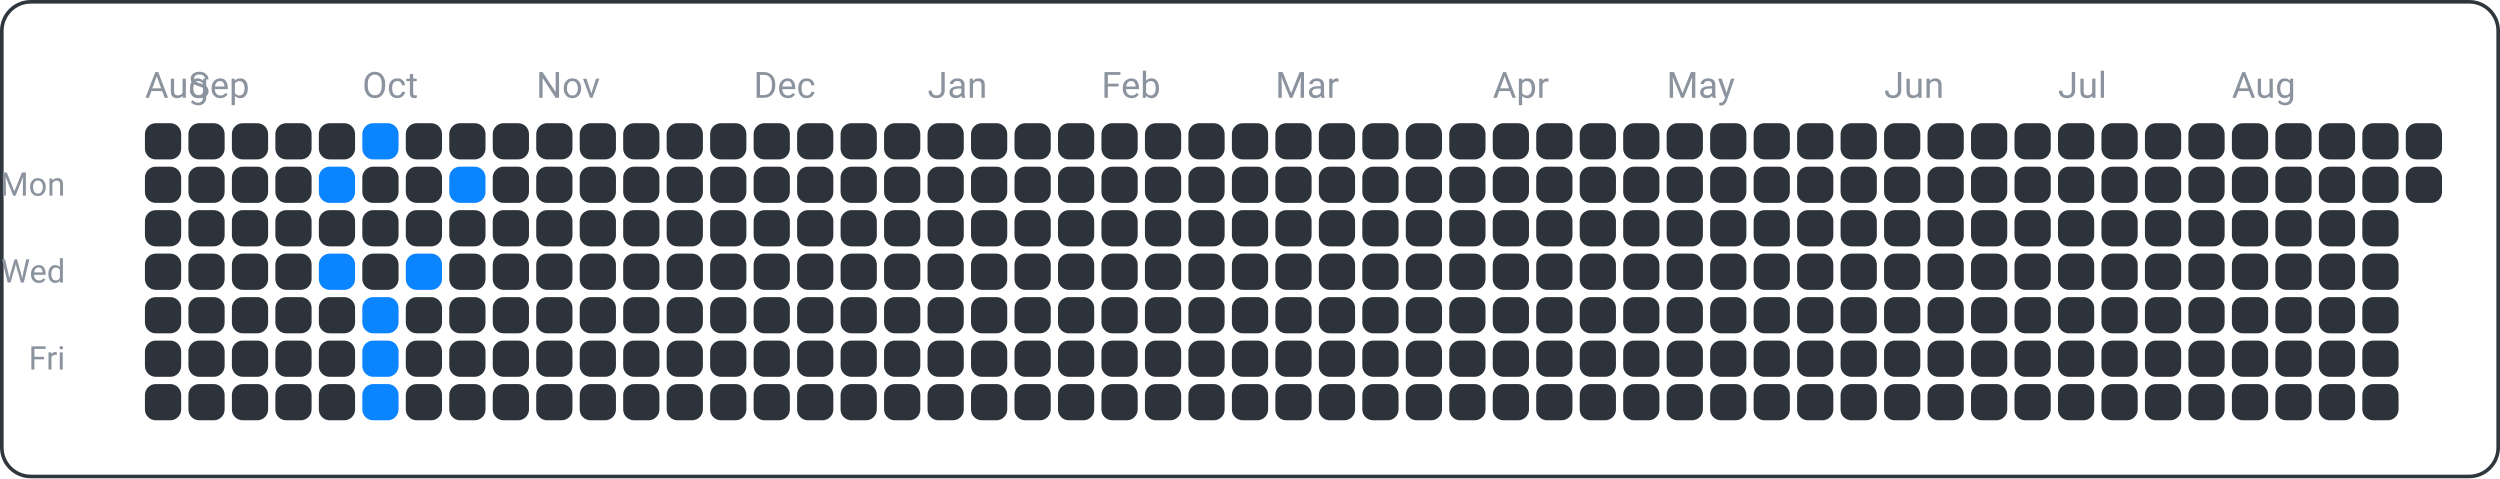
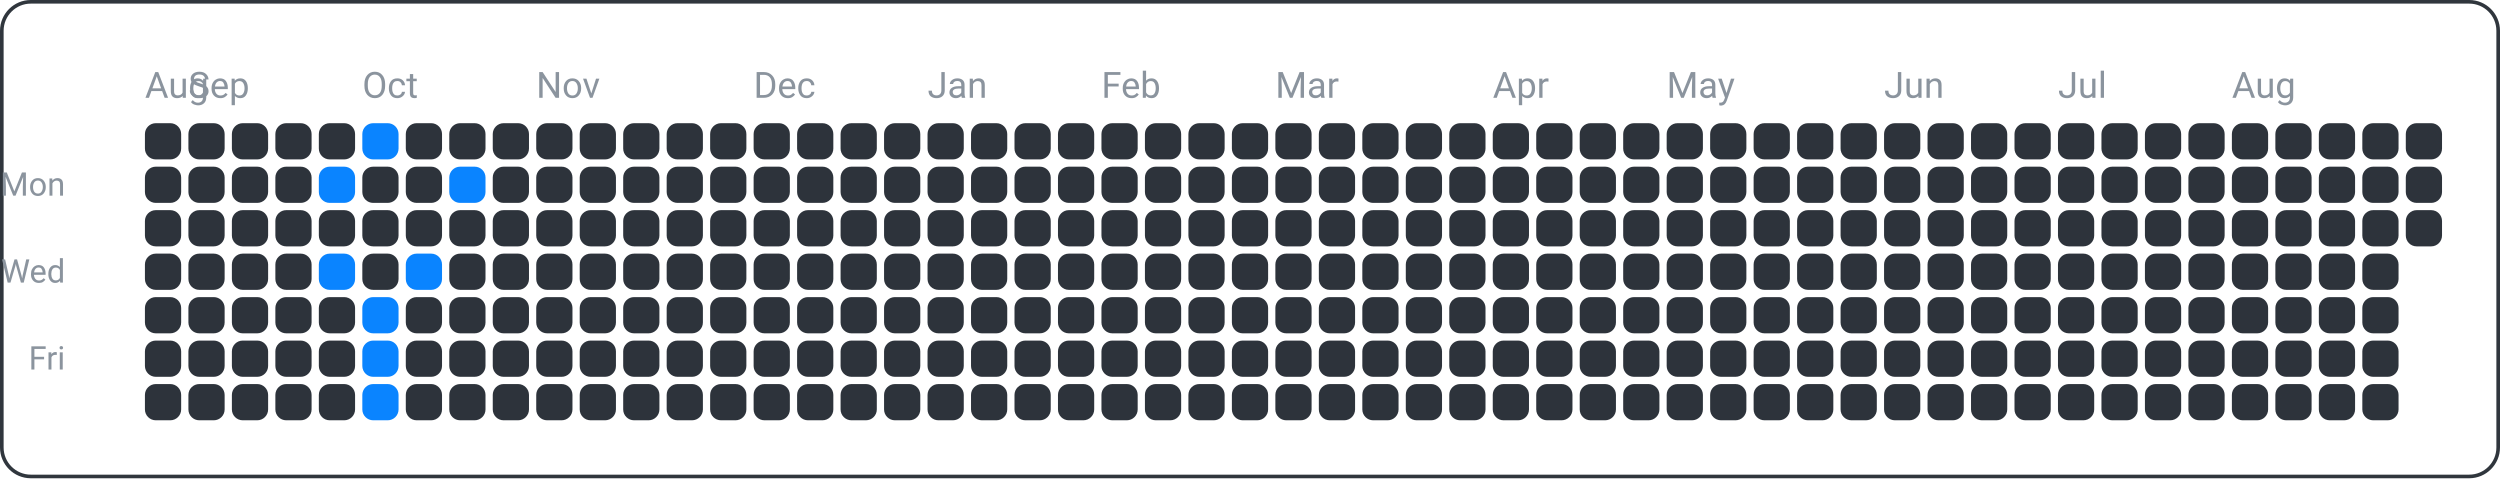
<svg xmlns="http://www.w3.org/2000/svg" width="690" height="132" viewBox="0 0 690 132">
  <rect x="0.5" y="0.5" width="689" height="131" fill="none" rx="8" ry="8" stroke="#30363d" />
  <text x="18" y="54" font-family="ui-sans-serif, -apple-system, Segoe UI, Roboto, Helvetica, Arial" font-size="9" fill="#8b949e" text-anchor="end">Mon</text>
  <text x="18" y="78" font-family="ui-sans-serif, -apple-system, Segoe UI, Roboto, Helvetica, Arial" font-size="9" fill="#8b949e" text-anchor="end">Wed</text>
  <text x="18" y="102" font-family="ui-sans-serif, -apple-system, Segoe UI, Roboto, Helvetica, Arial" font-size="9" fill="#8b949e" text-anchor="end">Fri</text>
  <text x="40" y="27" font-family="ui-sans-serif, -apple-system, Segoe UI, Roboto, Helvetica, Arial" font-size="10" fill="#8b949e" text-anchor="start">Aug</text>
  <text x="52" y="27" font-family="ui-sans-serif, -apple-system, Segoe UI, Roboto, Helvetica, Arial" font-size="10" fill="#8b949e" text-anchor="start">Sep</text>
  <text x="100" y="27" font-family="ui-sans-serif, -apple-system, Segoe UI, Roboto, Helvetica, Arial" font-size="10" fill="#8b949e" text-anchor="start">Oct</text>
  <text x="148" y="27" font-family="ui-sans-serif, -apple-system, Segoe UI, Roboto, Helvetica, Arial" font-size="10" fill="#8b949e" text-anchor="start">Nov</text>
  <text x="208" y="27" font-family="ui-sans-serif, -apple-system, Segoe UI, Roboto, Helvetica, Arial" font-size="10" fill="#8b949e" text-anchor="start">Dec</text>
  <text x="256" y="27" font-family="ui-sans-serif, -apple-system, Segoe UI, Roboto, Helvetica, Arial" font-size="10" fill="#8b949e" text-anchor="start">Jan</text>
  <text x="304" y="27" font-family="ui-sans-serif, -apple-system, Segoe UI, Roboto, Helvetica, Arial" font-size="10" fill="#8b949e" text-anchor="start">Feb</text>
  <text x="352" y="27" font-family="ui-sans-serif, -apple-system, Segoe UI, Roboto, Helvetica, Arial" font-size="10" fill="#8b949e" text-anchor="start">Mar</text>
  <text x="412" y="27" font-family="ui-sans-serif, -apple-system, Segoe UI, Roboto, Helvetica, Arial" font-size="10" fill="#8b949e" text-anchor="start">Apr</text>
  <text x="460" y="27" font-family="ui-sans-serif, -apple-system, Segoe UI, Roboto, Helvetica, Arial" font-size="10" fill="#8b949e" text-anchor="start">May</text>
  <text x="520" y="27" font-family="ui-sans-serif, -apple-system, Segoe UI, Roboto, Helvetica, Arial" font-size="10" fill="#8b949e" text-anchor="start">Jun</text>
  <text x="568" y="27" font-family="ui-sans-serif, -apple-system, Segoe UI, Roboto, Helvetica, Arial" font-size="10" fill="#8b949e" text-anchor="start">Jul</text>
  <text x="616" y="27" font-family="ui-sans-serif, -apple-system, Segoe UI, Roboto, Helvetica, Arial" font-size="10" fill="#8b949e" text-anchor="start">Aug</text>
  <rect x="40" y="34" width="10" height="10" fill="#2d333b" rx="3" ry="3" />
  <rect x="40" y="46" width="10" height="10" fill="#2d333b" rx="3" ry="3" />
  <rect x="40" y="58" width="10" height="10" fill="#2d333b" rx="3" ry="3" />
  <rect x="40" y="70" width="10" height="10" fill="#2d333b" rx="3" ry="3" />
  <rect x="40" y="82" width="10" height="10" fill="#2d333b" rx="3" ry="3" />
  <rect x="40" y="94" width="10" height="10" fill="#2d333b" rx="3" ry="3" />
  <rect x="40" y="106" width="10" height="10" fill="#2d333b" rx="3" ry="3" />
  <rect x="52" y="34" width="10" height="10" fill="#2d333b" rx="3" ry="3" />
  <rect x="52" y="46" width="10" height="10" fill="#2d333b" rx="3" ry="3" />
  <rect x="52" y="58" width="10" height="10" fill="#2d333b" rx="3" ry="3" />
  <rect x="52" y="70" width="10" height="10" fill="#2d333b" rx="3" ry="3" />
  <rect x="52" y="82" width="10" height="10" fill="#2d333b" rx="3" ry="3" />
  <rect x="52" y="94" width="10" height="10" fill="#2d333b" rx="3" ry="3" />
  <rect x="52" y="106" width="10" height="10" fill="#2d333b" rx="3" ry="3" />
  <rect x="64" y="34" width="10" height="10" fill="#2d333b" rx="3" ry="3" />
  <rect x="64" y="46" width="10" height="10" fill="#2d333b" rx="3" ry="3" />
  <rect x="64" y="58" width="10" height="10" fill="#2d333b" rx="3" ry="3" />
  <rect x="64" y="70" width="10" height="10" fill="#2d333b" rx="3" ry="3" />
  <rect x="64" y="82" width="10" height="10" fill="#2d333b" rx="3" ry="3" />
  <rect x="64" y="94" width="10" height="10" fill="#2d333b" rx="3" ry="3" />
  <rect x="64" y="106" width="10" height="10" fill="#2d333b" rx="3" ry="3" />
  <rect x="76" y="34" width="10" height="10" fill="#2d333b" rx="3" ry="3" />
  <rect x="76" y="46" width="10" height="10" fill="#2d333b" rx="3" ry="3" />
  <rect x="76" y="58" width="10" height="10" fill="#2d333b" rx="3" ry="3" />
  <rect x="76" y="70" width="10" height="10" fill="#2d333b" rx="3" ry="3" />
  <rect x="76" y="82" width="10" height="10" fill="#2d333b" rx="3" ry="3" />
  <rect x="76" y="94" width="10" height="10" fill="#2d333b" rx="3" ry="3" />
  <rect x="76" y="106" width="10" height="10" fill="#2d333b" rx="3" ry="3" />
  <rect x="88" y="34" width="10" height="10" fill="#2d333b" rx="3" ry="3" />
  <rect x="88" y="46" width="10" height="10" fill="#0a84ff" rx="3" ry="3" />
  <rect x="88" y="58" width="10" height="10" fill="#2d333b" rx="3" ry="3" />
  <rect x="88" y="70" width="10" height="10" fill="#0a84ff" rx="3" ry="3" />
  <rect x="88" y="82" width="10" height="10" fill="#2d333b" rx="3" ry="3" />
  <rect x="88" y="94" width="10" height="10" fill="#2d333b" rx="3" ry="3" />
  <rect x="88" y="106" width="10" height="10" fill="#2d333b" rx="3" ry="3" />
  <rect x="100" y="34" width="10" height="10" fill="#0a84ff" rx="3" ry="3" />
  <rect x="100" y="46" width="10" height="10" fill="#2d333b" rx="3" ry="3" />
  <rect x="100" y="58" width="10" height="10" fill="#2d333b" rx="3" ry="3" />
  <rect x="100" y="70" width="10" height="10" fill="#2d333b" rx="3" ry="3" />
  <rect x="100" y="82" width="10" height="10" fill="#0a84ff" rx="3" ry="3" />
  <rect x="100" y="94" width="10" height="10" fill="#0a84ff" rx="3" ry="3" />
  <rect x="100" y="106" width="10" height="10" fill="#0a84ff" rx="3" ry="3" />
  <rect x="112" y="34" width="10" height="10" fill="#2d333b" rx="3" ry="3" />
  <rect x="112" y="46" width="10" height="10" fill="#2d333b" rx="3" ry="3" />
  <rect x="112" y="58" width="10" height="10" fill="#2d333b" rx="3" ry="3" />
  <rect x="112" y="70" width="10" height="10" fill="#0a84ff" rx="3" ry="3" />
  <rect x="112" y="82" width="10" height="10" fill="#2d333b" rx="3" ry="3" />
  <rect x="112" y="94" width="10" height="10" fill="#2d333b" rx="3" ry="3" />
  <rect x="112" y="106" width="10" height="10" fill="#2d333b" rx="3" ry="3" />
  <rect x="124" y="34" width="10" height="10" fill="#2d333b" rx="3" ry="3" />
  <rect x="124" y="46" width="10" height="10" fill="#0a84ff" rx="3" ry="3" />
  <rect x="124" y="58" width="10" height="10" fill="#2d333b" rx="3" ry="3" />
  <rect x="124" y="70" width="10" height="10" fill="#2d333b" rx="3" ry="3" />
  <rect x="124" y="82" width="10" height="10" fill="#2d333b" rx="3" ry="3" />
  <rect x="124" y="94" width="10" height="10" fill="#2d333b" rx="3" ry="3" />
  <rect x="124" y="106" width="10" height="10" fill="#2d333b" rx="3" ry="3" />
  <rect x="136" y="34" width="10" height="10" fill="#2d333b" rx="3" ry="3" />
  <rect x="136" y="46" width="10" height="10" fill="#2d333b" rx="3" ry="3" />
  <rect x="136" y="58" width="10" height="10" fill="#2d333b" rx="3" ry="3" />
  <rect x="136" y="70" width="10" height="10" fill="#2d333b" rx="3" ry="3" />
  <rect x="136" y="82" width="10" height="10" fill="#2d333b" rx="3" ry="3" />
  <rect x="136" y="94" width="10" height="10" fill="#2d333b" rx="3" ry="3" />
  <rect x="136" y="106" width="10" height="10" fill="#2d333b" rx="3" ry="3" />
  <rect x="148" y="34" width="10" height="10" fill="#2d333b" rx="3" ry="3" />
  <rect x="148" y="46" width="10" height="10" fill="#2d333b" rx="3" ry="3" />
  <rect x="148" y="58" width="10" height="10" fill="#2d333b" rx="3" ry="3" />
  <rect x="148" y="70" width="10" height="10" fill="#2d333b" rx="3" ry="3" />
  <rect x="148" y="82" width="10" height="10" fill="#2d333b" rx="3" ry="3" />
  <rect x="148" y="94" width="10" height="10" fill="#2d333b" rx="3" ry="3" />
  <rect x="148" y="106" width="10" height="10" fill="#2d333b" rx="3" ry="3" />
  <rect x="160" y="34" width="10" height="10" fill="#2d333b" rx="3" ry="3" />
  <rect x="160" y="46" width="10" height="10" fill="#2d333b" rx="3" ry="3" />
  <rect x="160" y="58" width="10" height="10" fill="#2d333b" rx="3" ry="3" />
  <rect x="160" y="70" width="10" height="10" fill="#2d333b" rx="3" ry="3" />
  <rect x="160" y="82" width="10" height="10" fill="#2d333b" rx="3" ry="3" />
  <rect x="160" y="94" width="10" height="10" fill="#2d333b" rx="3" ry="3" />
  <rect x="160" y="106" width="10" height="10" fill="#2d333b" rx="3" ry="3" />
  <rect x="172" y="34" width="10" height="10" fill="#2d333b" rx="3" ry="3" />
  <rect x="172" y="46" width="10" height="10" fill="#2d333b" rx="3" ry="3" />
  <rect x="172" y="58" width="10" height="10" fill="#2d333b" rx="3" ry="3" />
  <rect x="172" y="70" width="10" height="10" fill="#2d333b" rx="3" ry="3" />
  <rect x="172" y="82" width="10" height="10" fill="#2d333b" rx="3" ry="3" />
  <rect x="172" y="94" width="10" height="10" fill="#2d333b" rx="3" ry="3" />
  <rect x="172" y="106" width="10" height="10" fill="#2d333b" rx="3" ry="3" />
  <rect x="184" y="34" width="10" height="10" fill="#2d333b" rx="3" ry="3" />
  <rect x="184" y="46" width="10" height="10" fill="#2d333b" rx="3" ry="3" />
  <rect x="184" y="58" width="10" height="10" fill="#2d333b" rx="3" ry="3" />
  <rect x="184" y="70" width="10" height="10" fill="#2d333b" rx="3" ry="3" />
  <rect x="184" y="82" width="10" height="10" fill="#2d333b" rx="3" ry="3" />
  <rect x="184" y="94" width="10" height="10" fill="#2d333b" rx="3" ry="3" />
  <rect x="184" y="106" width="10" height="10" fill="#2d333b" rx="3" ry="3" />
  <rect x="196" y="34" width="10" height="10" fill="#2d333b" rx="3" ry="3" />
  <rect x="196" y="46" width="10" height="10" fill="#2d333b" rx="3" ry="3" />
  <rect x="196" y="58" width="10" height="10" fill="#2d333b" rx="3" ry="3" />
  <rect x="196" y="70" width="10" height="10" fill="#2d333b" rx="3" ry="3" />
  <rect x="196" y="82" width="10" height="10" fill="#2d333b" rx="3" ry="3" />
  <rect x="196" y="94" width="10" height="10" fill="#2d333b" rx="3" ry="3" />
  <rect x="196" y="106" width="10" height="10" fill="#2d333b" rx="3" ry="3" />
  <rect x="208" y="34" width="10" height="10" fill="#2d333b" rx="3" ry="3" />
  <rect x="208" y="46" width="10" height="10" fill="#2d333b" rx="3" ry="3" />
  <rect x="208" y="58" width="10" height="10" fill="#2d333b" rx="3" ry="3" />
  <rect x="208" y="70" width="10" height="10" fill="#2d333b" rx="3" ry="3" />
  <rect x="208" y="82" width="10" height="10" fill="#2d333b" rx="3" ry="3" />
  <rect x="208" y="94" width="10" height="10" fill="#2d333b" rx="3" ry="3" />
  <rect x="208" y="106" width="10" height="10" fill="#2d333b" rx="3" ry="3" />
  <rect x="220" y="34" width="10" height="10" fill="#2d333b" rx="3" ry="3" />
  <rect x="220" y="46" width="10" height="10" fill="#2d333b" rx="3" ry="3" />
  <rect x="220" y="58" width="10" height="10" fill="#2d333b" rx="3" ry="3" />
  <rect x="220" y="70" width="10" height="10" fill="#2d333b" rx="3" ry="3" />
  <rect x="220" y="82" width="10" height="10" fill="#2d333b" rx="3" ry="3" />
  <rect x="220" y="94" width="10" height="10" fill="#2d333b" rx="3" ry="3" />
  <rect x="220" y="106" width="10" height="10" fill="#2d333b" rx="3" ry="3" />
  <rect x="232" y="34" width="10" height="10" fill="#2d333b" rx="3" ry="3" />
  <rect x="232" y="46" width="10" height="10" fill="#2d333b" rx="3" ry="3" />
  <rect x="232" y="58" width="10" height="10" fill="#2d333b" rx="3" ry="3" />
  <rect x="232" y="70" width="10" height="10" fill="#2d333b" rx="3" ry="3" />
  <rect x="232" y="82" width="10" height="10" fill="#2d333b" rx="3" ry="3" />
  <rect x="232" y="94" width="10" height="10" fill="#2d333b" rx="3" ry="3" />
  <rect x="232" y="106" width="10" height="10" fill="#2d333b" rx="3" ry="3" />
  <rect x="244" y="34" width="10" height="10" fill="#2d333b" rx="3" ry="3" />
  <rect x="244" y="46" width="10" height="10" fill="#2d333b" rx="3" ry="3" />
  <rect x="244" y="58" width="10" height="10" fill="#2d333b" rx="3" ry="3" />
  <rect x="244" y="70" width="10" height="10" fill="#2d333b" rx="3" ry="3" />
  <rect x="244" y="82" width="10" height="10" fill="#2d333b" rx="3" ry="3" />
  <rect x="244" y="94" width="10" height="10" fill="#2d333b" rx="3" ry="3" />
  <rect x="244" y="106" width="10" height="10" fill="#2d333b" rx="3" ry="3" />
  <rect x="256" y="34" width="10" height="10" fill="#2d333b" rx="3" ry="3" />
  <rect x="256" y="46" width="10" height="10" fill="#2d333b" rx="3" ry="3" />
  <rect x="256" y="58" width="10" height="10" fill="#2d333b" rx="3" ry="3" />
  <rect x="256" y="70" width="10" height="10" fill="#2d333b" rx="3" ry="3" />
  <rect x="256" y="82" width="10" height="10" fill="#2d333b" rx="3" ry="3" />
  <rect x="256" y="94" width="10" height="10" fill="#2d333b" rx="3" ry="3" />
  <rect x="256" y="106" width="10" height="10" fill="#2d333b" rx="3" ry="3" />
  <rect x="268" y="34" width="10" height="10" fill="#2d333b" rx="3" ry="3" />
  <rect x="268" y="46" width="10" height="10" fill="#2d333b" rx="3" ry="3" />
  <rect x="268" y="58" width="10" height="10" fill="#2d333b" rx="3" ry="3" />
  <rect x="268" y="70" width="10" height="10" fill="#2d333b" rx="3" ry="3" />
  <rect x="268" y="82" width="10" height="10" fill="#2d333b" rx="3" ry="3" />
  <rect x="268" y="94" width="10" height="10" fill="#2d333b" rx="3" ry="3" />
  <rect x="268" y="106" width="10" height="10" fill="#2d333b" rx="3" ry="3" />
  <rect x="280" y="34" width="10" height="10" fill="#2d333b" rx="3" ry="3" />
  <rect x="280" y="46" width="10" height="10" fill="#2d333b" rx="3" ry="3" />
  <rect x="280" y="58" width="10" height="10" fill="#2d333b" rx="3" ry="3" />
  <rect x="280" y="70" width="10" height="10" fill="#2d333b" rx="3" ry="3" />
  <rect x="280" y="82" width="10" height="10" fill="#2d333b" rx="3" ry="3" />
  <rect x="280" y="94" width="10" height="10" fill="#2d333b" rx="3" ry="3" />
  <rect x="280" y="106" width="10" height="10" fill="#2d333b" rx="3" ry="3" />
  <rect x="292" y="34" width="10" height="10" fill="#2d333b" rx="3" ry="3" />
  <rect x="292" y="46" width="10" height="10" fill="#2d333b" rx="3" ry="3" />
  <rect x="292" y="58" width="10" height="10" fill="#2d333b" rx="3" ry="3" />
  <rect x="292" y="70" width="10" height="10" fill="#2d333b" rx="3" ry="3" />
  <rect x="292" y="82" width="10" height="10" fill="#2d333b" rx="3" ry="3" />
  <rect x="292" y="94" width="10" height="10" fill="#2d333b" rx="3" ry="3" />
  <rect x="292" y="106" width="10" height="10" fill="#2d333b" rx="3" ry="3" />
  <rect x="304" y="34" width="10" height="10" fill="#2d333b" rx="3" ry="3" />
  <rect x="304" y="46" width="10" height="10" fill="#2d333b" rx="3" ry="3" />
  <rect x="304" y="58" width="10" height="10" fill="#2d333b" rx="3" ry="3" />
  <rect x="304" y="70" width="10" height="10" fill="#2d333b" rx="3" ry="3" />
  <rect x="304" y="82" width="10" height="10" fill="#2d333b" rx="3" ry="3" />
  <rect x="304" y="94" width="10" height="10" fill="#2d333b" rx="3" ry="3" />
  <rect x="304" y="106" width="10" height="10" fill="#2d333b" rx="3" ry="3" />
  <rect x="316" y="34" width="10" height="10" fill="#2d333b" rx="3" ry="3" />
  <rect x="316" y="46" width="10" height="10" fill="#2d333b" rx="3" ry="3" />
  <rect x="316" y="58" width="10" height="10" fill="#2d333b" rx="3" ry="3" />
  <rect x="316" y="70" width="10" height="10" fill="#2d333b" rx="3" ry="3" />
  <rect x="316" y="82" width="10" height="10" fill="#2d333b" rx="3" ry="3" />
  <rect x="316" y="94" width="10" height="10" fill="#2d333b" rx="3" ry="3" />
  <rect x="316" y="106" width="10" height="10" fill="#2d333b" rx="3" ry="3" />
  <rect x="328" y="34" width="10" height="10" fill="#2d333b" rx="3" ry="3" />
  <rect x="328" y="46" width="10" height="10" fill="#2d333b" rx="3" ry="3" />
  <rect x="328" y="58" width="10" height="10" fill="#2d333b" rx="3" ry="3" />
  <rect x="328" y="70" width="10" height="10" fill="#2d333b" rx="3" ry="3" />
  <rect x="328" y="82" width="10" height="10" fill="#2d333b" rx="3" ry="3" />
  <rect x="328" y="94" width="10" height="10" fill="#2d333b" rx="3" ry="3" />
  <rect x="328" y="106" width="10" height="10" fill="#2d333b" rx="3" ry="3" />
  <rect x="340" y="34" width="10" height="10" fill="#2d333b" rx="3" ry="3" />
  <rect x="340" y="46" width="10" height="10" fill="#2d333b" rx="3" ry="3" />
  <rect x="340" y="58" width="10" height="10" fill="#2d333b" rx="3" ry="3" />
  <rect x="340" y="70" width="10" height="10" fill="#2d333b" rx="3" ry="3" />
  <rect x="340" y="82" width="10" height="10" fill="#2d333b" rx="3" ry="3" />
  <rect x="340" y="94" width="10" height="10" fill="#2d333b" rx="3" ry="3" />
  <rect x="340" y="106" width="10" height="10" fill="#2d333b" rx="3" ry="3" />
  <rect x="352" y="34" width="10" height="10" fill="#2d333b" rx="3" ry="3" />
  <rect x="352" y="46" width="10" height="10" fill="#2d333b" rx="3" ry="3" />
  <rect x="352" y="58" width="10" height="10" fill="#2d333b" rx="3" ry="3" />
  <rect x="352" y="70" width="10" height="10" fill="#2d333b" rx="3" ry="3" />
  <rect x="352" y="82" width="10" height="10" fill="#2d333b" rx="3" ry="3" />
  <rect x="352" y="94" width="10" height="10" fill="#2d333b" rx="3" ry="3" />
  <rect x="352" y="106" width="10" height="10" fill="#2d333b" rx="3" ry="3" />
  <rect x="364" y="34" width="10" height="10" fill="#2d333b" rx="3" ry="3" />
  <rect x="364" y="46" width="10" height="10" fill="#2d333b" rx="3" ry="3" />
  <rect x="364" y="58" width="10" height="10" fill="#2d333b" rx="3" ry="3" />
  <rect x="364" y="70" width="10" height="10" fill="#2d333b" rx="3" ry="3" />
  <rect x="364" y="82" width="10" height="10" fill="#2d333b" rx="3" ry="3" />
  <rect x="364" y="94" width="10" height="10" fill="#2d333b" rx="3" ry="3" />
  <rect x="364" y="106" width="10" height="10" fill="#2d333b" rx="3" ry="3" />
  <rect x="376" y="34" width="10" height="10" fill="#2d333b" rx="3" ry="3" />
  <rect x="376" y="46" width="10" height="10" fill="#2d333b" rx="3" ry="3" />
  <rect x="376" y="58" width="10" height="10" fill="#2d333b" rx="3" ry="3" />
  <rect x="376" y="70" width="10" height="10" fill="#2d333b" rx="3" ry="3" />
  <rect x="376" y="82" width="10" height="10" fill="#2d333b" rx="3" ry="3" />
  <rect x="376" y="94" width="10" height="10" fill="#2d333b" rx="3" ry="3" />
  <rect x="376" y="106" width="10" height="10" fill="#2d333b" rx="3" ry="3" />
  <rect x="388" y="34" width="10" height="10" fill="#2d333b" rx="3" ry="3" />
  <rect x="388" y="46" width="10" height="10" fill="#2d333b" rx="3" ry="3" />
  <rect x="388" y="58" width="10" height="10" fill="#2d333b" rx="3" ry="3" />
  <rect x="388" y="70" width="10" height="10" fill="#2d333b" rx="3" ry="3" />
  <rect x="388" y="82" width="10" height="10" fill="#2d333b" rx="3" ry="3" />
  <rect x="388" y="94" width="10" height="10" fill="#2d333b" rx="3" ry="3" />
  <rect x="388" y="106" width="10" height="10" fill="#2d333b" rx="3" ry="3" />
  <rect x="400" y="34" width="10" height="10" fill="#2d333b" rx="3" ry="3" />
  <rect x="400" y="46" width="10" height="10" fill="#2d333b" rx="3" ry="3" />
  <rect x="400" y="58" width="10" height="10" fill="#2d333b" rx="3" ry="3" />
  <rect x="400" y="70" width="10" height="10" fill="#2d333b" rx="3" ry="3" />
  <rect x="400" y="82" width="10" height="10" fill="#2d333b" rx="3" ry="3" />
  <rect x="400" y="94" width="10" height="10" fill="#2d333b" rx="3" ry="3" />
  <rect x="400" y="106" width="10" height="10" fill="#2d333b" rx="3" ry="3" />
  <rect x="412" y="34" width="10" height="10" fill="#2d333b" rx="3" ry="3" />
  <rect x="412" y="46" width="10" height="10" fill="#2d333b" rx="3" ry="3" />
  <rect x="412" y="58" width="10" height="10" fill="#2d333b" rx="3" ry="3" />
  <rect x="412" y="70" width="10" height="10" fill="#2d333b" rx="3" ry="3" />
  <rect x="412" y="82" width="10" height="10" fill="#2d333b" rx="3" ry="3" />
  <rect x="412" y="94" width="10" height="10" fill="#2d333b" rx="3" ry="3" />
  <rect x="412" y="106" width="10" height="10" fill="#2d333b" rx="3" ry="3" />
  <rect x="424" y="34" width="10" height="10" fill="#2d333b" rx="3" ry="3" />
  <rect x="424" y="46" width="10" height="10" fill="#2d333b" rx="3" ry="3" />
  <rect x="424" y="58" width="10" height="10" fill="#2d333b" rx="3" ry="3" />
  <rect x="424" y="70" width="10" height="10" fill="#2d333b" rx="3" ry="3" />
  <rect x="424" y="82" width="10" height="10" fill="#2d333b" rx="3" ry="3" />
  <rect x="424" y="94" width="10" height="10" fill="#2d333b" rx="3" ry="3" />
  <rect x="424" y="106" width="10" height="10" fill="#2d333b" rx="3" ry="3" />
  <rect x="436" y="34" width="10" height="10" fill="#2d333b" rx="3" ry="3" />
  <rect x="436" y="46" width="10" height="10" fill="#2d333b" rx="3" ry="3" />
  <rect x="436" y="58" width="10" height="10" fill="#2d333b" rx="3" ry="3" />
  <rect x="436" y="70" width="10" height="10" fill="#2d333b" rx="3" ry="3" />
  <rect x="436" y="82" width="10" height="10" fill="#2d333b" rx="3" ry="3" />
  <rect x="436" y="94" width="10" height="10" fill="#2d333b" rx="3" ry="3" />
  <rect x="436" y="106" width="10" height="10" fill="#2d333b" rx="3" ry="3" />
  <rect x="448" y="34" width="10" height="10" fill="#2d333b" rx="3" ry="3" />
  <rect x="448" y="46" width="10" height="10" fill="#2d333b" rx="3" ry="3" />
  <rect x="448" y="58" width="10" height="10" fill="#2d333b" rx="3" ry="3" />
  <rect x="448" y="70" width="10" height="10" fill="#2d333b" rx="3" ry="3" />
  <rect x="448" y="82" width="10" height="10" fill="#2d333b" rx="3" ry="3" />
  <rect x="448" y="94" width="10" height="10" fill="#2d333b" rx="3" ry="3" />
  <rect x="448" y="106" width="10" height="10" fill="#2d333b" rx="3" ry="3" />
  <rect x="460" y="34" width="10" height="10" fill="#2d333b" rx="3" ry="3" />
  <rect x="460" y="46" width="10" height="10" fill="#2d333b" rx="3" ry="3" />
  <rect x="460" y="58" width="10" height="10" fill="#2d333b" rx="3" ry="3" />
  <rect x="460" y="70" width="10" height="10" fill="#2d333b" rx="3" ry="3" />
  <rect x="460" y="82" width="10" height="10" fill="#2d333b" rx="3" ry="3" />
  <rect x="460" y="94" width="10" height="10" fill="#2d333b" rx="3" ry="3" />
  <rect x="460" y="106" width="10" height="10" fill="#2d333b" rx="3" ry="3" />
  <rect x="472" y="34" width="10" height="10" fill="#2d333b" rx="3" ry="3" />
  <rect x="472" y="46" width="10" height="10" fill="#2d333b" rx="3" ry="3" />
  <rect x="472" y="58" width="10" height="10" fill="#2d333b" rx="3" ry="3" />
  <rect x="472" y="70" width="10" height="10" fill="#2d333b" rx="3" ry="3" />
  <rect x="472" y="82" width="10" height="10" fill="#2d333b" rx="3" ry="3" />
  <rect x="472" y="94" width="10" height="10" fill="#2d333b" rx="3" ry="3" />
  <rect x="472" y="106" width="10" height="10" fill="#2d333b" rx="3" ry="3" />
  <rect x="484" y="34" width="10" height="10" fill="#2d333b" rx="3" ry="3" />
  <rect x="484" y="46" width="10" height="10" fill="#2d333b" rx="3" ry="3" />
  <rect x="484" y="58" width="10" height="10" fill="#2d333b" rx="3" ry="3" />
  <rect x="484" y="70" width="10" height="10" fill="#2d333b" rx="3" ry="3" />
  <rect x="484" y="82" width="10" height="10" fill="#2d333b" rx="3" ry="3" />
  <rect x="484" y="94" width="10" height="10" fill="#2d333b" rx="3" ry="3" />
  <rect x="484" y="106" width="10" height="10" fill="#2d333b" rx="3" ry="3" />
  <rect x="496" y="34" width="10" height="10" fill="#2d333b" rx="3" ry="3" />
  <rect x="496" y="46" width="10" height="10" fill="#2d333b" rx="3" ry="3" />
  <rect x="496" y="58" width="10" height="10" fill="#2d333b" rx="3" ry="3" />
  <rect x="496" y="70" width="10" height="10" fill="#2d333b" rx="3" ry="3" />
  <rect x="496" y="82" width="10" height="10" fill="#2d333b" rx="3" ry="3" />
  <rect x="496" y="94" width="10" height="10" fill="#2d333b" rx="3" ry="3" />
  <rect x="496" y="106" width="10" height="10" fill="#2d333b" rx="3" ry="3" />
  <rect x="508" y="34" width="10" height="10" fill="#2d333b" rx="3" ry="3" />
  <rect x="508" y="46" width="10" height="10" fill="#2d333b" rx="3" ry="3" />
  <rect x="508" y="58" width="10" height="10" fill="#2d333b" rx="3" ry="3" />
  <rect x="508" y="70" width="10" height="10" fill="#2d333b" rx="3" ry="3" />
  <rect x="508" y="82" width="10" height="10" fill="#2d333b" rx="3" ry="3" />
  <rect x="508" y="94" width="10" height="10" fill="#2d333b" rx="3" ry="3" />
  <rect x="508" y="106" width="10" height="10" fill="#2d333b" rx="3" ry="3" />
  <rect x="520" y="34" width="10" height="10" fill="#2d333b" rx="3" ry="3" />
  <rect x="520" y="46" width="10" height="10" fill="#2d333b" rx="3" ry="3" />
  <rect x="520" y="58" width="10" height="10" fill="#2d333b" rx="3" ry="3" />
  <rect x="520" y="70" width="10" height="10" fill="#2d333b" rx="3" ry="3" />
  <rect x="520" y="82" width="10" height="10" fill="#2d333b" rx="3" ry="3" />
  <rect x="520" y="94" width="10" height="10" fill="#2d333b" rx="3" ry="3" />
  <rect x="520" y="106" width="10" height="10" fill="#2d333b" rx="3" ry="3" />
  <rect x="532" y="34" width="10" height="10" fill="#2d333b" rx="3" ry="3" />
  <rect x="532" y="46" width="10" height="10" fill="#2d333b" rx="3" ry="3" />
  <rect x="532" y="58" width="10" height="10" fill="#2d333b" rx="3" ry="3" />
  <rect x="532" y="70" width="10" height="10" fill="#2d333b" rx="3" ry="3" />
  <rect x="532" y="82" width="10" height="10" fill="#2d333b" rx="3" ry="3" />
  <rect x="532" y="94" width="10" height="10" fill="#2d333b" rx="3" ry="3" />
  <rect x="532" y="106" width="10" height="10" fill="#2d333b" rx="3" ry="3" />
  <rect x="544" y="34" width="10" height="10" fill="#2d333b" rx="3" ry="3" />
  <rect x="544" y="46" width="10" height="10" fill="#2d333b" rx="3" ry="3" />
  <rect x="544" y="58" width="10" height="10" fill="#2d333b" rx="3" ry="3" />
  <rect x="544" y="70" width="10" height="10" fill="#2d333b" rx="3" ry="3" />
  <rect x="544" y="82" width="10" height="10" fill="#2d333b" rx="3" ry="3" />
  <rect x="544" y="94" width="10" height="10" fill="#2d333b" rx="3" ry="3" />
  <rect x="544" y="106" width="10" height="10" fill="#2d333b" rx="3" ry="3" />
  <rect x="556" y="34" width="10" height="10" fill="#2d333b" rx="3" ry="3" />
  <rect x="556" y="46" width="10" height="10" fill="#2d333b" rx="3" ry="3" />
  <rect x="556" y="58" width="10" height="10" fill="#2d333b" rx="3" ry="3" />
  <rect x="556" y="70" width="10" height="10" fill="#2d333b" rx="3" ry="3" />
  <rect x="556" y="82" width="10" height="10" fill="#2d333b" rx="3" ry="3" />
  <rect x="556" y="94" width="10" height="10" fill="#2d333b" rx="3" ry="3" />
  <rect x="556" y="106" width="10" height="10" fill="#2d333b" rx="3" ry="3" />
  <rect x="568" y="34" width="10" height="10" fill="#2d333b" rx="3" ry="3" />
  <rect x="568" y="46" width="10" height="10" fill="#2d333b" rx="3" ry="3" />
  <rect x="568" y="58" width="10" height="10" fill="#2d333b" rx="3" ry="3" />
  <rect x="568" y="70" width="10" height="10" fill="#2d333b" rx="3" ry="3" />
  <rect x="568" y="82" width="10" height="10" fill="#2d333b" rx="3" ry="3" />
  <rect x="568" y="94" width="10" height="10" fill="#2d333b" rx="3" ry="3" />
  <rect x="568" y="106" width="10" height="10" fill="#2d333b" rx="3" ry="3" />
  <rect x="580" y="34" width="10" height="10" fill="#2d333b" rx="3" ry="3" />
  <rect x="580" y="46" width="10" height="10" fill="#2d333b" rx="3" ry="3" />
  <rect x="580" y="58" width="10" height="10" fill="#2d333b" rx="3" ry="3" />
  <rect x="580" y="70" width="10" height="10" fill="#2d333b" rx="3" ry="3" />
  <rect x="580" y="82" width="10" height="10" fill="#2d333b" rx="3" ry="3" />
  <rect x="580" y="94" width="10" height="10" fill="#2d333b" rx="3" ry="3" />
  <rect x="580" y="106" width="10" height="10" fill="#2d333b" rx="3" ry="3" />
  <rect x="592" y="34" width="10" height="10" fill="#2d333b" rx="3" ry="3" />
  <rect x="592" y="46" width="10" height="10" fill="#2d333b" rx="3" ry="3" />
  <rect x="592" y="58" width="10" height="10" fill="#2d333b" rx="3" ry="3" />
  <rect x="592" y="70" width="10" height="10" fill="#2d333b" rx="3" ry="3" />
  <rect x="592" y="82" width="10" height="10" fill="#2d333b" rx="3" ry="3" />
  <rect x="592" y="94" width="10" height="10" fill="#2d333b" rx="3" ry="3" />
  <rect x="592" y="106" width="10" height="10" fill="#2d333b" rx="3" ry="3" />
  <rect x="604" y="34" width="10" height="10" fill="#2d333b" rx="3" ry="3" />
  <rect x="604" y="46" width="10" height="10" fill="#2d333b" rx="3" ry="3" />
  <rect x="604" y="58" width="10" height="10" fill="#2d333b" rx="3" ry="3" />
  <rect x="604" y="70" width="10" height="10" fill="#2d333b" rx="3" ry="3" />
  <rect x="604" y="82" width="10" height="10" fill="#2d333b" rx="3" ry="3" />
  <rect x="604" y="94" width="10" height="10" fill="#2d333b" rx="3" ry="3" />
  <rect x="604" y="106" width="10" height="10" fill="#2d333b" rx="3" ry="3" />
  <rect x="616" y="34" width="10" height="10" fill="#2d333b" rx="3" ry="3" />
  <rect x="616" y="46" width="10" height="10" fill="#2d333b" rx="3" ry="3" />
  <rect x="616" y="58" width="10" height="10" fill="#2d333b" rx="3" ry="3" />
  <rect x="616" y="70" width="10" height="10" fill="#2d333b" rx="3" ry="3" />
  <rect x="616" y="82" width="10" height="10" fill="#2d333b" rx="3" ry="3" />
  <rect x="616" y="94" width="10" height="10" fill="#2d333b" rx="3" ry="3" />
  <rect x="616" y="106" width="10" height="10" fill="#2d333b" rx="3" ry="3" />
  <rect x="628" y="34" width="10" height="10" fill="#2d333b" rx="3" ry="3" />
  <rect x="628" y="46" width="10" height="10" fill="#2d333b" rx="3" ry="3" />
  <rect x="628" y="58" width="10" height="10" fill="#2d333b" rx="3" ry="3" />
  <rect x="628" y="70" width="10" height="10" fill="#2d333b" rx="3" ry="3" />
  <rect x="628" y="82" width="10" height="10" fill="#2d333b" rx="3" ry="3" />
  <rect x="628" y="94" width="10" height="10" fill="#2d333b" rx="3" ry="3" />
  <rect x="628" y="106" width="10" height="10" fill="#2d333b" rx="3" ry="3" />
  <rect x="640" y="34" width="10" height="10" fill="#2d333b" rx="3" ry="3" />
  <rect x="640" y="46" width="10" height="10" fill="#2d333b" rx="3" ry="3" />
  <rect x="640" y="58" width="10" height="10" fill="#2d333b" rx="3" ry="3" />
  <rect x="640" y="70" width="10" height="10" fill="#2d333b" rx="3" ry="3" />
  <rect x="640" y="82" width="10" height="10" fill="#2d333b" rx="3" ry="3" />
  <rect x="640" y="94" width="10" height="10" fill="#2d333b" rx="3" ry="3" />
  <rect x="640" y="106" width="10" height="10" fill="#2d333b" rx="3" ry="3" />
  <rect x="652" y="34" width="10" height="10" fill="#2d333b" rx="3" ry="3" />
  <rect x="652" y="46" width="10" height="10" fill="#2d333b" rx="3" ry="3" />
  <rect x="652" y="58" width="10" height="10" fill="#2d333b" rx="3" ry="3" />
  <rect x="652" y="70" width="10" height="10" fill="#2d333b" rx="3" ry="3" />
  <rect x="652" y="82" width="10" height="10" fill="#2d333b" rx="3" ry="3" />
  <rect x="652" y="94" width="10" height="10" fill="#2d333b" rx="3" ry="3" />
  <rect x="652" y="106" width="10" height="10" fill="#2d333b" rx="3" ry="3" />
  <rect x="664" y="34" width="10" height="10" fill="#2d333b" rx="3" ry="3" />
  <rect x="664" y="46" width="10" height="10" fill="#2d333b" rx="3" ry="3" />
+   <rect x="664" y="58" width="10" height="10" fill="#2d333b" rx="3" ry="3" />
</svg>
